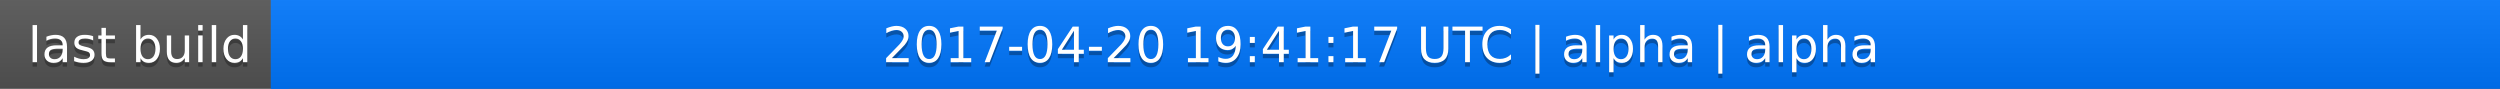
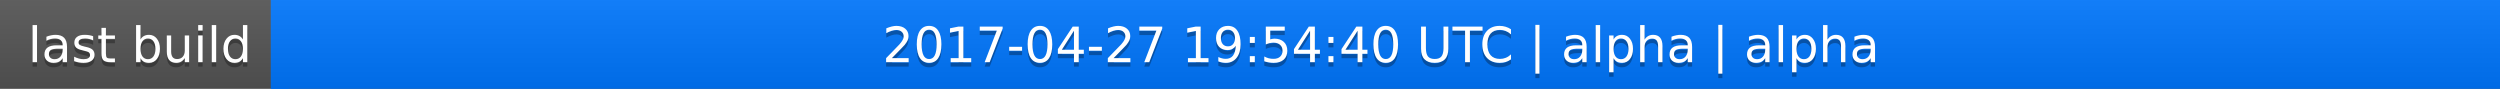
<svg xmlns="http://www.w3.org/2000/svg" width="563" height="20">
  <linearGradient id="a" x2="0" y2="100%">
    <stop offset="0" stop-color="#bbb" stop-opacity=".1" />
    <stop offset="1" stop-opacity=".1" />
  </linearGradient>
  <rect rx="0" width="563" height="20" fill="#555" />
  <rect rx="0" x="61" width="502" height="20" fill="#07f" />
  <path fill="#07f" d="M61 0h4v20h-4z" />
  <rect rx="0" width="563" height="20" fill="url(#a)" />
  <g fill="#fff" text-anchor="middle" font-family="DejaVu Sans,Verdana,Geneva,sans-serif" font-size="11">
    <text x="31.5" y="15" fill="#010101" fill-opacity=".3">last build</text>
    <text x="31.5" y="14">last build</text>
-     <text x="311" y="15" fill="#010101" fill-opacity=".3">2017-04-20 19:41:17 UTC | alpha | alpha</text>
-     <text x="311" y="14">2017-04-20 19:41:17 UTC | alpha | alpha</text>
+     <text x="311" y="15" fill="#010101" fill-opacity=".3">2017-04-27 19:54:40 UTC | alpha | alpha</text>
+     <text x="311" y="14">2017-04-27 19:54:40 UTC | alpha | alpha</text>
  </g>
</svg>
